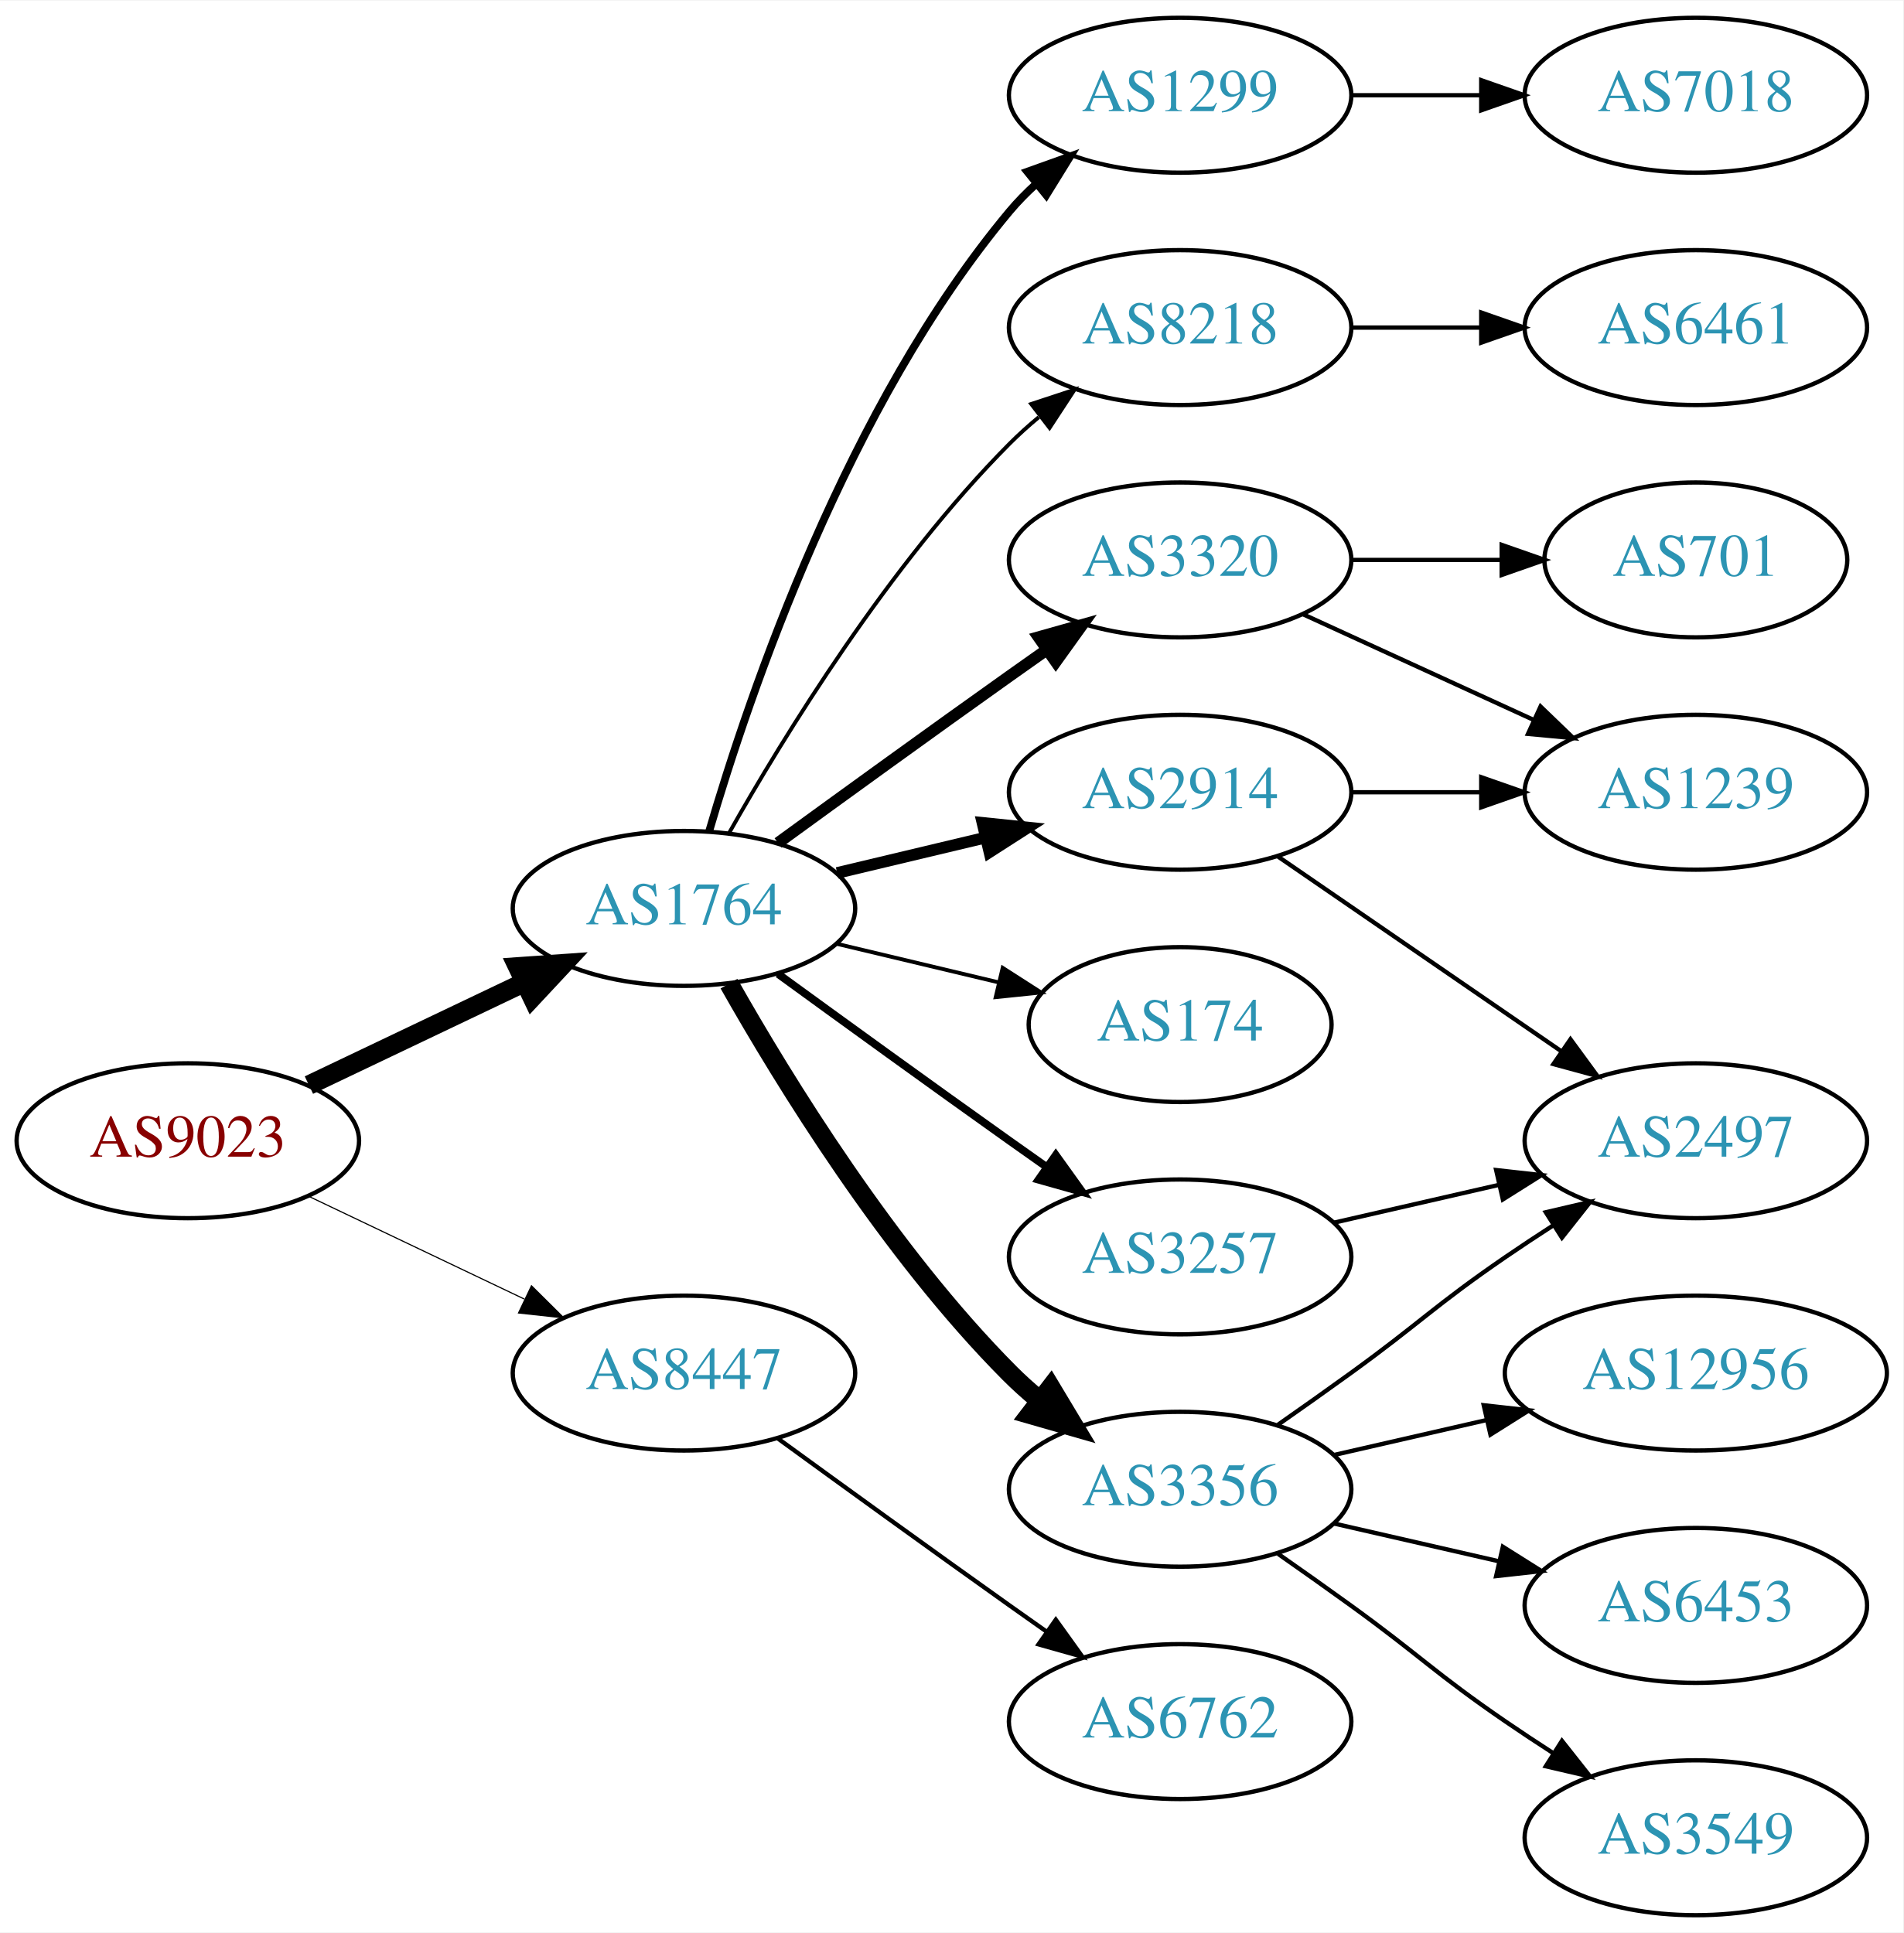
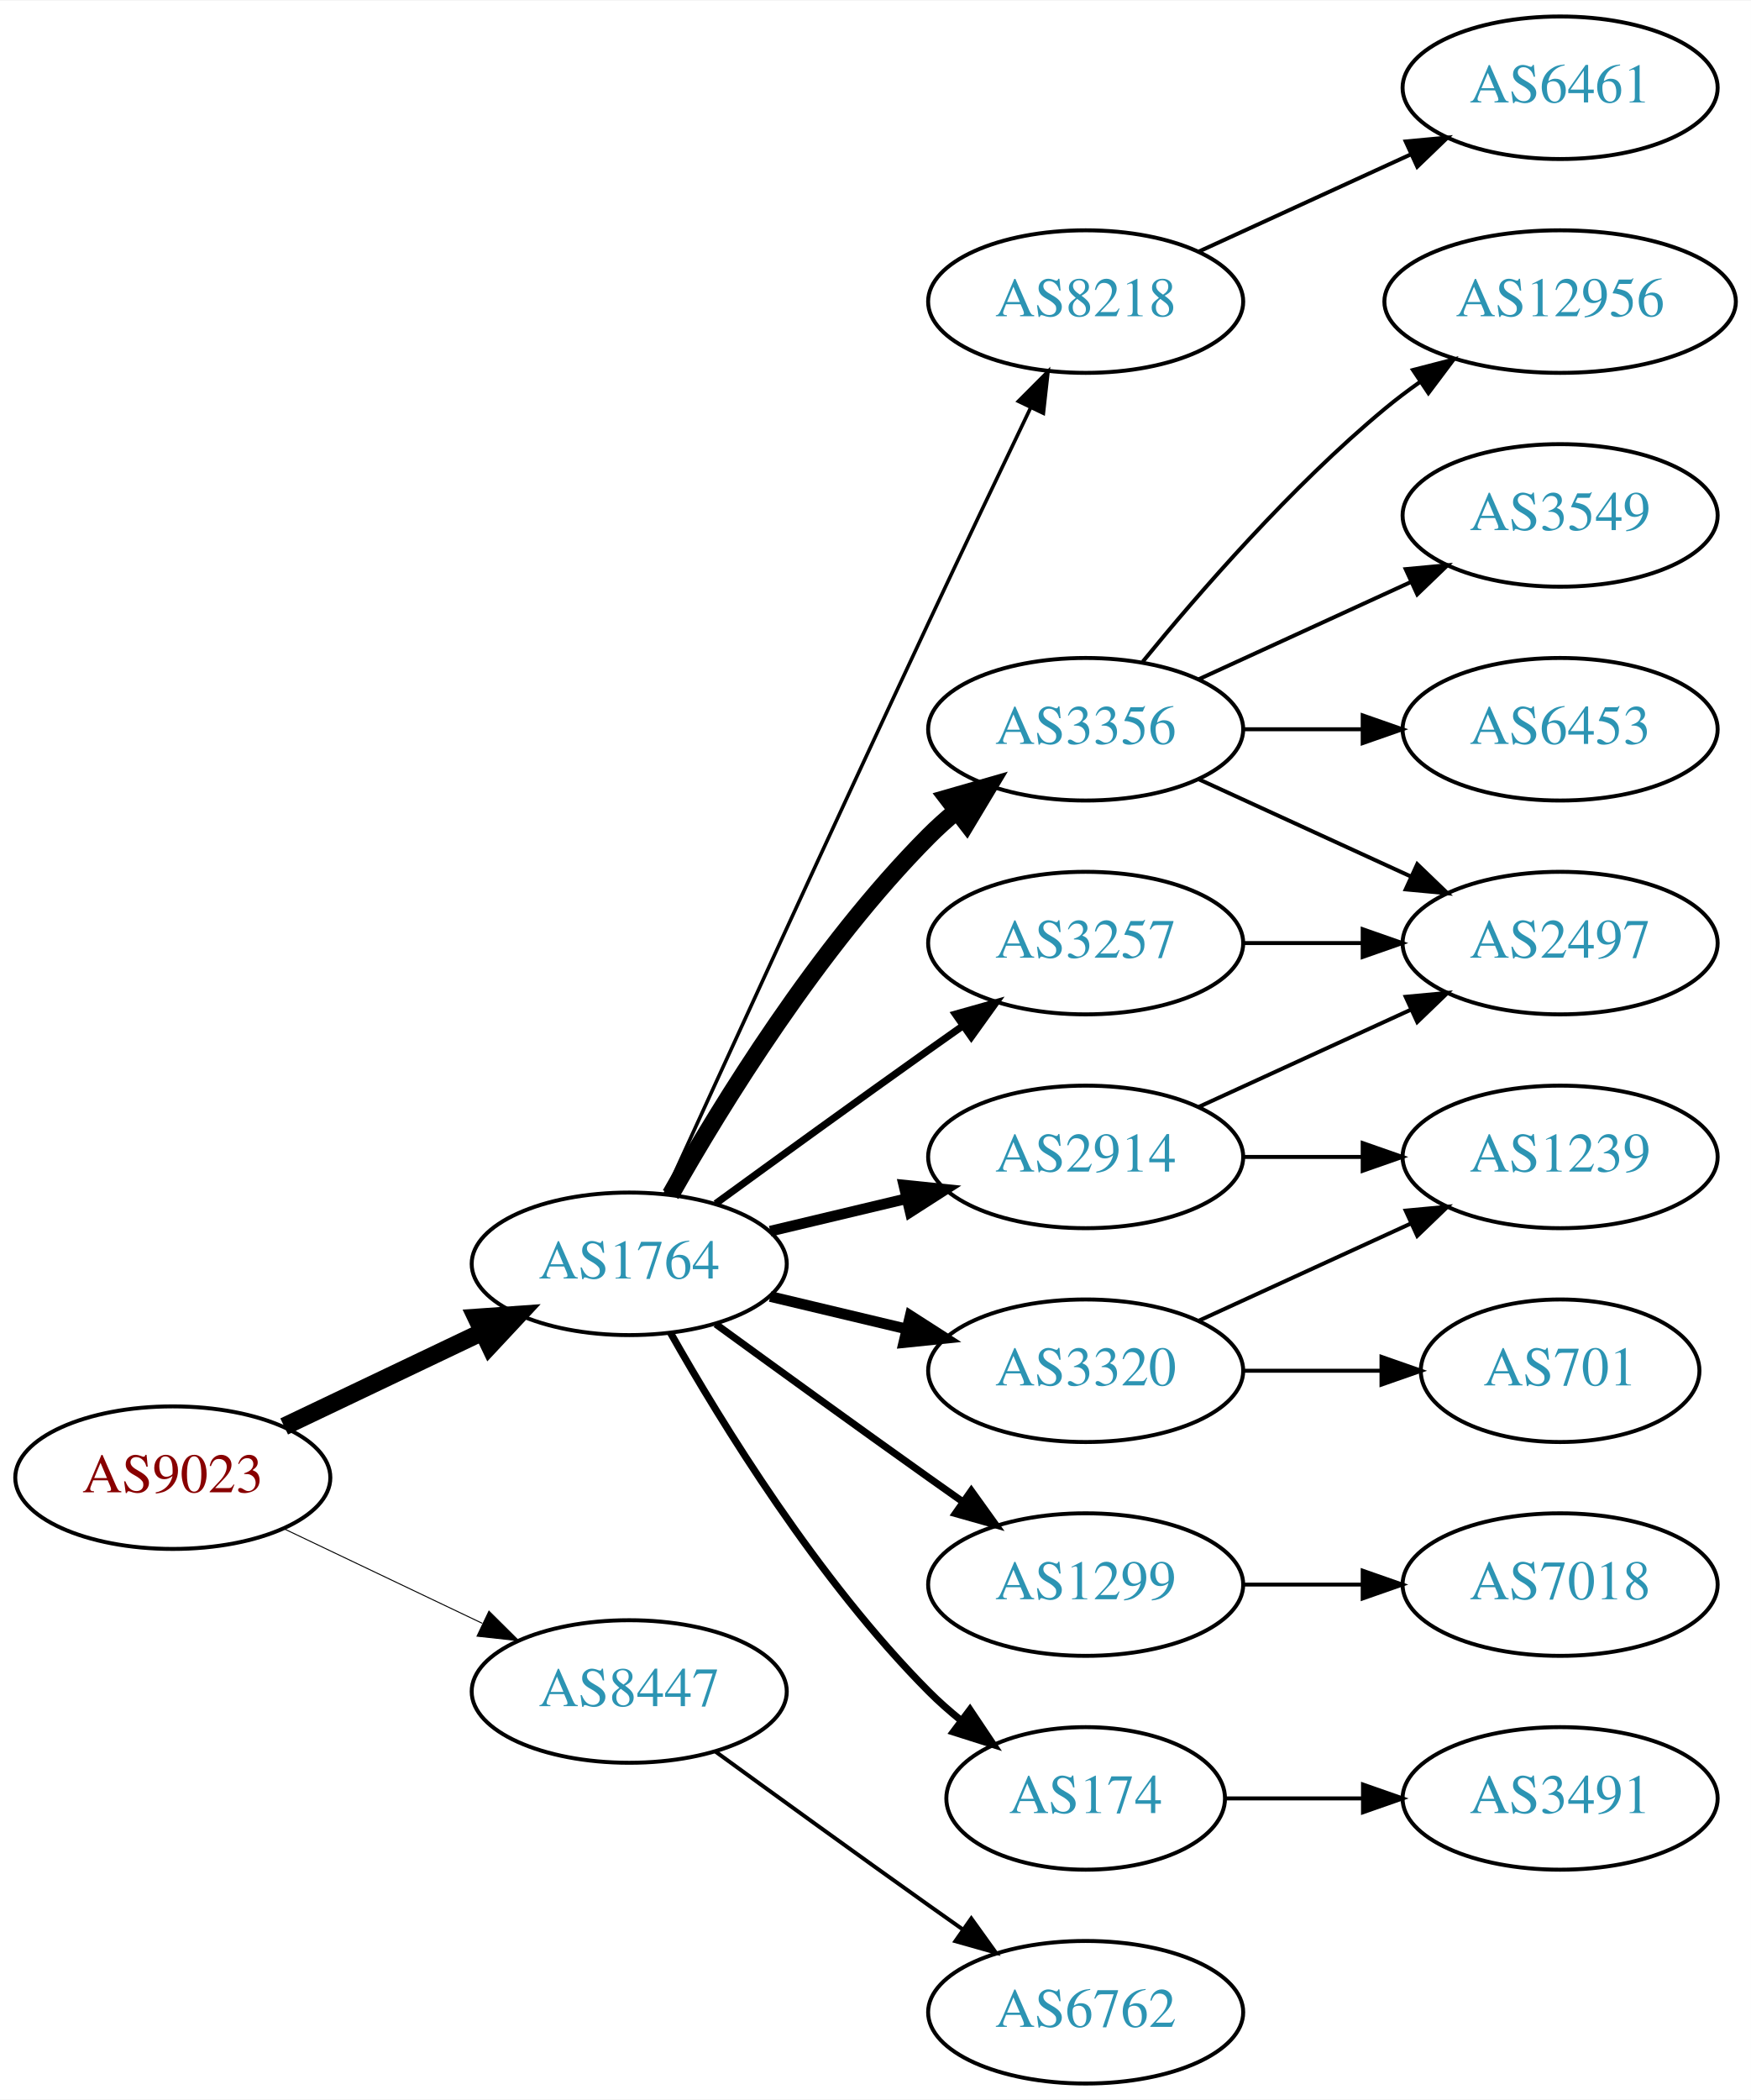
- <svg xmlns="http://www.w3.org/2000/svg" xmlns:xlink="http://www.w3.org/1999/xlink" width="442pt" height="449pt" viewBox="0.00 0.00 442.27 449.00">
-   <g id="graph0" class="graph" transform="scale(1 1) rotate(0) translate(4 445)">
-     <polygon fill="white" stroke="none" points="-4,4 -4,-445 438.271,-445 438.271,4 -4,4" />
+ <svg xmlns="http://www.w3.org/2000/svg" xmlns:xlink="http://www.w3.org/1999/xlink" width="442pt" height="530pt" viewBox="0.00 0.00 442.27 530.00">
+   <g id="graph0" class="graph" transform="scale(1 1) rotate(0) translate(4 526)">
+     <polygon fill="white" stroke="none" points="-4,4 -4,-526 438.271,-526 438.271,4 -4,4" />
    <g id="node1" class="node">
      <g id="a_node1">
        <a xlink:href="/asn/9023" xlink:title="AS9023 ~ Oesterreichische Lotterien GmbH [AT]">
-           <ellipse fill="#ffffff" stroke="black" cx="39.647" cy="-180" rx="39.794" ry="18" />
-           <text text-anchor="middle" x="39.647" y="-176.3" font-family="Times,serif" font-size="14.00" fill="#880000">AS9023</text>
+           <ellipse fill="#ffffff" stroke="black" cx="39.647" cy="-153" rx="39.794" ry="18" />
+           <text text-anchor="middle" x="39.647" y="-149.3" font-family="Times,serif" font-size="14.00" fill="#880000">AS9023</text>
        </a>
      </g>
    </g>
    <g id="node2" class="node">
      <g id="a_node2">
        <a xlink:href="/asn/1764" xlink:title="AS1764 ~ NEXTLAYER-AS [AT]">
-           <ellipse fill="#ffffff" stroke="black" cx="154.939" cy="-234" rx="39.794" ry="18" />
-           <text text-anchor="middle" x="154.939" y="-230.3" font-family="Times,serif" font-size="14.00" fill="#2c94b3">AS1764</text>
+           <ellipse fill="#ffffff" stroke="black" cx="154.939" cy="-207" rx="39.794" ry="18" />
+           <text text-anchor="middle" x="154.939" y="-203.3" font-family="Times,serif" font-size="14.00" fill="#2c94b3">AS1764</text>
        </a>
      </g>
    </g>
    <g id="edge1" class="edge">
-       <path fill="none" stroke="black" stroke-width="4.5" d="M67.783,-192.934C82.777,-200.081 101.598,-209.052 117.821,-216.785" />
-       <polygon fill="black" stroke="black" stroke-width="4.5" points="116.303,-220.423 127.024,-221.171 119.692,-213.314 116.303,-220.423" />
+       <path fill="none" stroke="black" stroke-width="4.5" d="M67.783,-165.934C82.777,-173.081 101.598,-182.052 117.821,-189.785" />
+       <polygon fill="black" stroke="black" stroke-width="4.5" points="116.303,-193.423 127.024,-194.171 119.692,-186.314 116.303,-193.423" />
    </g>
    <g id="node3" class="node">
      <g id="a_node3">
        <a xlink:href="/asn/8447" xlink:title="AS8447 ~ A1 Telekom Austria AG [AT]">
-           <ellipse fill="#ffffff" stroke="black" cx="154.939" cy="-126" rx="39.794" ry="18" />
-           <text text-anchor="middle" x="154.939" y="-122.3" font-family="Times,serif" font-size="14.00" fill="#2c94b3">AS8447</text>
+           <ellipse fill="#ffffff" stroke="black" cx="154.939" cy="-99" rx="39.794" ry="18" />
+           <text text-anchor="middle" x="154.939" y="-95.3" font-family="Times,serif" font-size="14.00" fill="#2c94b3">AS8447</text>
        </a>
      </g>
    </g>
    <g id="edge2" class="edge">
-       <path fill="none" stroke="black" stroke-width="0.265" d="M67.783,-167.066C82.777,-159.919 101.598,-150.948 117.821,-143.215" />
-       <polygon fill="black" stroke="black" stroke-width="0.265" points="119.503,-146.291 127.024,-138.829 116.491,-139.972 119.503,-146.291" />
+       <path fill="none" stroke="black" stroke-width="0.25" d="M67.783,-140.066C82.777,-132.919 101.598,-123.948 117.821,-116.215" />
+       <polygon fill="black" stroke="black" stroke-width="0.25" points="119.503,-119.291 127.024,-111.829 116.491,-112.972 119.503,-119.291" />
    </g>
    <g id="node4" class="node">
      <g id="a_node4">
        <a xlink:href="/asn/2914" xlink:title="AS2914 ~ NTT America, Inc. [US]">
-           <ellipse fill="#ffffff" stroke="black" cx="270.232" cy="-261" rx="39.794" ry="18" />
-           <text text-anchor="middle" x="270.232" y="-257.3" font-family="Times,serif" font-size="14.00" fill="#2c94b3">AS2914</text>
+           <ellipse fill="#ffffff" stroke="black" cx="270.232" cy="-234" rx="39.794" ry="18" />
+           <text text-anchor="middle" x="270.232" y="-230.3" font-family="Times,serif" font-size="14.00" fill="#2c94b3">AS2914</text>
        </a>
      </g>
    </g>
    <g id="edge3" class="edge">
-       <path fill="none" stroke="black" stroke-width="2.7" d="M190.547,-242.248C201.418,-244.838 213.572,-247.735 225.015,-250.462" />
-       <polygon fill="black" stroke="black" stroke-width="2.7" points="224.298,-253.889 234.837,-252.803 225.921,-247.08 224.298,-253.889" />
+       <path fill="none" stroke="black" stroke-width="2.7" d="M190.547,-215.248C201.418,-217.838 213.572,-220.735 225.015,-223.462" />
+       <polygon fill="black" stroke="black" stroke-width="2.7" points="224.298,-226.889 234.837,-225.803 225.921,-220.08 224.298,-226.889" />
    </g>
    <g id="node5" class="node">
      <g id="a_node5">
-         <a xlink:href="/asn/8218" xlink:title="AS8218 ~ legacy Neotelecoms [FR]">
-           <ellipse fill="#ffffff" stroke="black" cx="270.232" cy="-369" rx="39.794" ry="18" />
-           <text text-anchor="middle" x="270.232" y="-365.3" font-family="Times,serif" font-size="14.00" fill="#2c94b3">AS8218</text>
+         <a xlink:href="/asn/3356" xlink:title="AS3356 ~ Level 3 Parent, LLC [US]">
+           <ellipse fill="#ffffff" stroke="black" cx="270.232" cy="-342" rx="39.794" ry="18" />
+           <text text-anchor="middle" x="270.232" y="-338.3" font-family="Times,serif" font-size="14.00" fill="#2c94b3">AS3356</text>
        </a>
      </g>
    </g>
    <g id="edge4" class="edge">
-       <path fill="none" stroke="black" stroke-width="0.9" d="M165.399,-251.49C178.181,-274.096 202.613,-313.886 230.586,-342 232.697,-344.121 234.993,-346.188 237.378,-348.171" />
-       <polygon fill="black" stroke="black" stroke-width="0.9" points="235.631,-351.242 245.694,-354.556 239.894,-345.69 235.631,-351.242" />
+       <path fill="none" stroke="black" stroke-width="4.5" d="M165.399,-224.49C178.181,-247.096 202.613,-286.886 230.586,-315 232.697,-317.121 234.993,-319.188 237.378,-321.171" />
+       <polygon fill="black" stroke="black" stroke-width="4.5" points="235.364,-324.589 245.694,-327.556 240.16,-318.343 235.364,-324.589" />
    </g>
    <g id="node6" class="node">
      <g id="a_node6">
-         <a xlink:href="/asn/3320" xlink:title="AS3320 ~ DTAG [DE]">
-           <ellipse fill="#ffffff" stroke="black" cx="270.232" cy="-315" rx="39.794" ry="18" />
-           <text text-anchor="middle" x="270.232" y="-311.3" font-family="Times,serif" font-size="14.00" fill="#2c94b3">AS3320</text>
+         <a xlink:href="/asn/1299" xlink:title="AS1299 ~ Telia Carrier [EU]">
+           <ellipse fill="#ffffff" stroke="black" cx="270.232" cy="-126" rx="39.794" ry="18" />
+           <text text-anchor="middle" x="270.232" y="-122.3" font-family="Times,serif" font-size="14.00" fill="#2c94b3">AS1299</text>
        </a>
      </g>
    </g>
    <g id="edge5" class="edge">
-       <path fill="none" stroke="black" stroke-width="2.7" d="M176.788,-249.222C191.722,-260.091 212.335,-275.025 230.586,-288 233.406,-290.005 236.349,-292.085 239.297,-294.159" />
-       <polygon fill="black" stroke="black" stroke-width="2.7" points="237.325,-297.05 247.522,-299.926 241.344,-291.319 237.325,-297.05" />
+       <path fill="none" stroke="black" stroke-width="1.8" d="M176.788,-191.778C191.722,-180.909 212.335,-165.975 230.586,-153 233.406,-150.995 236.349,-148.915 239.297,-146.841" />
+       <polygon fill="black" stroke="black" stroke-width="1.8" points="241.344,-149.681 247.522,-141.074 237.325,-143.95 241.344,-149.681" />
    </g>
    <g id="node7" class="node">
      <g id="a_node7">
-         <a xlink:href="/asn/174" xlink:title="AS174 ~ Cogent Communications [US]">
-           <ellipse fill="#ffffff" stroke="black" cx="270.232" cy="-207" rx="35.194" ry="18" />
-           <text text-anchor="middle" x="270.232" y="-203.3" font-family="Times,serif" font-size="14.00" fill="#2c94b3">AS174</text>
+         <a xlink:href="/asn/3320" xlink:title="AS3320 ~ DTAG [DE]">
+           <ellipse fill="#ffffff" stroke="black" cx="270.232" cy="-180" rx="39.794" ry="18" />
+           <text text-anchor="middle" x="270.232" y="-176.3" font-family="Times,serif" font-size="14.00" fill="#2c94b3">AS3320</text>
        </a>
      </g>
    </g>
    <g id="edge6" class="edge">
-       <path fill="none" stroke="black" stroke-width="0.9" d="M190.547,-225.752C202.341,-222.942 215.646,-219.771 227.913,-216.847" />
-       <polygon fill="black" stroke="black" stroke-width="0.9" points="229.002,-220.186 237.918,-214.463 227.379,-213.376 229.002,-220.186" />
+       <path fill="none" stroke="black" stroke-width="2.7" d="M190.547,-198.752C201.418,-196.162 213.572,-193.265 225.015,-190.538" />
+       <polygon fill="black" stroke="black" stroke-width="2.7" points="225.921,-193.92 234.837,-188.197 224.298,-187.111 225.921,-193.92" />
    </g>
    <g id="node8" class="node">
      <g id="a_node8">
        <a xlink:href="/asn/3257" xlink:title="AS3257 ~ GTT [DE]">
-           <ellipse fill="#ffffff" stroke="black" cx="270.232" cy="-153" rx="39.794" ry="18" />
-           <text text-anchor="middle" x="270.232" y="-149.3" font-family="Times,serif" font-size="14.00" fill="#2c94b3">AS3257</text>
+           <ellipse fill="#ffffff" stroke="black" cx="270.232" cy="-288" rx="39.794" ry="18" />
+           <text text-anchor="middle" x="270.232" y="-284.3" font-family="Times,serif" font-size="14.00" fill="#2c94b3">AS3257</text>
        </a>
      </g>
    </g>
    <g id="edge7" class="edge">
-       <path fill="none" stroke="black" stroke-width="1.8" d="M176.788,-218.778C191.722,-207.909 212.335,-192.975 230.586,-180 233.406,-177.995 236.349,-175.915 239.297,-173.841" />
-       <polygon fill="black" stroke="black" stroke-width="1.8" points="241.344,-176.681 247.522,-168.074 237.325,-170.95 241.344,-176.681" />
+       <path fill="none" stroke="black" stroke-width="1.8" d="M176.788,-222.222C191.722,-233.091 212.335,-248.025 230.586,-261 233.406,-263.005 236.349,-265.085 239.297,-267.159" />
+       <polygon fill="black" stroke="black" stroke-width="1.8" points="237.325,-270.05 247.522,-272.926 241.344,-264.319 237.325,-270.05" />
    </g>
    <g id="node9" class="node">
      <g id="a_node9">
-         <a xlink:href="/asn/3356" xlink:title="AS3356 ~ Level 3 Parent, LLC [US]">
-           <ellipse fill="#ffffff" stroke="black" cx="270.232" cy="-99" rx="39.794" ry="18" />
-           <text text-anchor="middle" x="270.232" y="-95.3" font-family="Times,serif" font-size="14.00" fill="#2c94b3">AS3356</text>
+         <a xlink:href="/asn/174" xlink:title="AS174 ~ Cogent Communications [US]">
+           <ellipse fill="#ffffff" stroke="black" cx="270.232" cy="-72" rx="35.194" ry="18" />
+           <text text-anchor="middle" x="270.232" y="-68.3" font-family="Times,serif" font-size="14.00" fill="#2c94b3">AS174</text>
        </a>
      </g>
    </g>
    <g id="edge8" class="edge">
-       <path fill="none" stroke="black" stroke-width="4.5" d="M165.399,-216.51C178.181,-193.904 202.613,-154.114 230.586,-126 232.697,-123.879 234.993,-121.812 237.378,-119.829" />
-       <polygon fill="black" stroke="black" stroke-width="4.5" points="240.16,-122.657 245.694,-113.444 235.364,-116.411 240.16,-122.657" />
+       <path fill="none" stroke="black" stroke-width="1.8" d="M165.399,-189.51C178.181,-166.904 202.613,-127.114 230.586,-99 233.086,-96.487 235.847,-94.052 238.708,-91.739" />
+       <polygon fill="black" stroke="black" stroke-width="1.8" points="241.008,-94.389 246.905,-85.587 236.806,-88.79 241.008,-94.389" />
    </g>
    <g id="node10" class="node">
      <g id="a_node10">
-         <a xlink:href="/asn/1299" xlink:title="AS1299 ~ Telia Carrier [EU]">
-           <ellipse fill="#ffffff" stroke="black" cx="270.232" cy="-423" rx="39.794" ry="18" />
-           <text text-anchor="middle" x="270.232" y="-419.3" font-family="Times,serif" font-size="14.00" fill="#2c94b3">AS1299</text>
+         <a xlink:href="/asn/8218" xlink:title="AS8218 ~ legacy Neotelecoms [FR]">
+           <ellipse fill="#ffffff" stroke="black" cx="270.232" cy="-450" rx="39.794" ry="18" />
+           <text text-anchor="middle" x="270.232" y="-446.3" font-family="Times,serif" font-size="14.00" fill="#2c94b3">AS8218</text>
        </a>
      </g>
    </g>
    <g id="edge9" class="edge">
-       <path fill="none" stroke="black" stroke-width="1.8" d="M160.814,-252.002C170.127,-283.844 192.944,-350.981 230.586,-396 232.456,-398.237 234.554,-400.374 236.781,-402.396" />
-       <polygon fill="black" stroke="black" stroke-width="1.8" points="234.724,-405.234 244.7,-408.804 239.128,-399.793 234.724,-405.234" />
-     </g>
-     <g id="node19" class="node">
-       <g id="a_node19">
+       <path fill="none" stroke="black" stroke-width="0.9" d="M163.926,-224.536C177.502,-254.296 206,-316.57 230.586,-369 239.077,-387.108 248.769,-407.421 256.323,-423.175" />
+       <polygon fill="black" stroke="black" stroke-width="0.9" points="253.237,-424.835 260.72,-432.335 259.548,-421.805 253.237,-424.835" />
+     </g>
+     <g id="node20" class="node">
+       <g id="a_node20">
        <a xlink:href="/asn/6762" xlink:title="AS6762 ~ TELECOM ITALIA SPARKLE S.p.A. [IT]">
-           <ellipse fill="#ffffff" stroke="black" cx="270.232" cy="-45" rx="39.794" ry="18" />
-           <text text-anchor="middle" x="270.232" y="-41.3" font-family="Times,serif" font-size="14.00" fill="#2c94b3">AS6762</text>
-         </a>
-       </g>
-     </g>
-     <g id="edge21" class="edge">
-       <path fill="none" stroke="black" d="M176.788,-110.778C191.722,-99.909 212.335,-84.975 230.586,-72 233.406,-69.995 236.349,-67.915 239.297,-65.841" />
-       <polygon fill="black" stroke="black" points="241.344,-68.681 247.522,-60.074 237.325,-62.95 241.344,-68.681" />
-     </g>
-     <g id="node12" class="node">
-       <g id="a_node12">
-         <a xlink:href="/asn/1239" xlink:title="AS1239 ~ Sprint [US]">
-           <ellipse fill="#ffffff" stroke="black" cx="390.075" cy="-261" rx="39.794" ry="18" />
-           <text text-anchor="middle" x="390.075" y="-257.3" font-family="Times,serif" font-size="14.00" fill="#2c94b3">AS1239</text>
-         </a>
-       </g>
-     </g>
-     <g id="edge19" class="edge">
-       <path fill="none" stroke="black" d="M310.145,-261C319.698,-261 330.048,-261 340.011,-261" />
-       <polygon fill="black" stroke="black" points="340.203,-264.5 350.203,-261 340.203,-257.5 340.203,-264.5" />
+           <ellipse fill="#ffffff" stroke="black" cx="270.232" cy="-18" rx="39.794" ry="18" />
+           <text text-anchor="middle" x="270.232" y="-14.3" font-family="Times,serif" font-size="14.00" fill="#2c94b3">AS6762</text>
+         </a>
+       </g>
+     </g>
+     <g id="edge22" class="edge">
+       <path fill="none" stroke="black" d="M176.788,-83.778C191.722,-72.909 212.335,-57.975 230.586,-45 233.406,-42.995 236.349,-40.915 239.297,-38.841" />
+       <polygon fill="black" stroke="black" points="241.344,-41.681 247.522,-33.074 237.325,-35.95 241.344,-41.681" />
    </g>
    <g id="node14" class="node">
      <g id="a_node14">
        <a xlink:href="/asn/2497" xlink:title="AS2497 ~ Internet Initiative Japan Inc. [JP]">
-           <ellipse fill="#ffffff" stroke="black" cx="390.075" cy="-180" rx="39.794" ry="18" />
-           <text text-anchor="middle" x="390.075" y="-176.3" font-family="Times,serif" font-size="14.00" fill="#2c94b3">AS2497</text>
+           <ellipse fill="#ffffff" stroke="black" cx="390.075" cy="-288" rx="39.794" ry="18" />
+           <text text-anchor="middle" x="390.075" y="-284.3" font-family="Times,serif" font-size="14.00" fill="#2c94b3">AS2497</text>
+         </a>
+       </g>
+     </g>
+     <g id="edge19" class="edge">
+       <path fill="none" stroke="black" d="M298.861,-246.661C314.818,-253.973 335.089,-263.261 352.371,-271.181" />
+       <polygon fill="black" stroke="black" points="351.07,-274.435 361.619,-275.419 353.986,-268.071 351.07,-274.435" />
+     </g>
+     <g id="node16" class="node">
+       <g id="a_node16">
+         <a xlink:href="/asn/1239" xlink:title="AS1239 ~ Sprint [US]">
+           <ellipse fill="#ffffff" stroke="black" cx="390.075" cy="-234" rx="39.794" ry="18" />
+           <text text-anchor="middle" x="390.075" y="-230.3" font-family="Times,serif" font-size="14.00" fill="#2c94b3">AS1239</text>
        </a>
      </g>
    </g>
    <g id="edge20" class="edge">
-       <path fill="none" stroke="black" d="M292.847,-246.143C311.335,-233.435 338.149,-215.005 358.778,-200.825" />
-       <polygon fill="black" stroke="black" points="360.94,-203.586 367.199,-195.037 356.975,-197.817 360.94,-203.586" />
+       <path fill="none" stroke="black" d="M310.145,-234C319.698,-234 330.048,-234 340.011,-234" />
+       <polygon fill="black" stroke="black" points="340.203,-237.5 350.203,-234 340.203,-230.5 340.203,-237.5" />
    </g>
    <g id="node11" class="node">
      <g id="a_node11">
-         <a xlink:href="/asn/6461" xlink:title="AS6461 ~ Zayo Bandwidth [US]">
-           <ellipse fill="#ffffff" stroke="black" cx="390.075" cy="-369" rx="39.794" ry="18" />
-           <text text-anchor="middle" x="390.075" y="-365.3" font-family="Times,serif" font-size="14.00" fill="#2c94b3">AS6461</text>
+         <a xlink:href="/asn/6453" xlink:title="AS6453 ~ TATA COMMUNICATIONS (AMERICA) INC [US]">
+           <ellipse fill="#ffffff" stroke="black" cx="390.075" cy="-342" rx="39.794" ry="18" />
+           <text text-anchor="middle" x="390.075" y="-338.3" font-family="Times,serif" font-size="14.00" fill="#2c94b3">AS6453</text>
        </a>
      </g>
    </g>
    <g id="edge10" class="edge">
-       <path fill="none" stroke="black" d="M310.145,-369C319.698,-369 330.048,-369 340.011,-369" />
-       <polygon fill="black" stroke="black" points="340.203,-372.5 350.203,-369 340.203,-365.5 340.203,-372.5" />
+       <path fill="none" stroke="black" d="M310.145,-342C319.698,-342 330.048,-342 340.011,-342" />
+       <polygon fill="black" stroke="black" points="340.203,-345.5 350.203,-342 340.203,-338.5 340.203,-345.5" />
+     </g>
+     <g id="node12" class="node">
+       <g id="a_node12">
+         <a xlink:href="/asn/12956" xlink:title="AS12956 ~ TELXIUS [ES]">
+           <ellipse fill="#ffffff" stroke="black" cx="390.075" cy="-450" rx="44.393" ry="18" />
+           <text text-anchor="middle" x="390.075" y="-446.3" font-family="Times,serif" font-size="14.00" fill="#2c94b3">AS12956</text>
+         </a>
+       </g>
    </g>
    <g id="edge11" class="edge">
-       <path fill="none" stroke="black" d="M298.861,-302.339C314.818,-295.027 335.089,-285.739 352.371,-277.819" />
-       <polygon fill="black" stroke="black" points="353.986,-280.929 361.619,-273.581 351.07,-274.565 353.986,-280.929" />
+       <path fill="none" stroke="black" d="M284.651,-359.065C298.766,-376.375 322.181,-403.345 345.879,-423 348.617,-425.271 351.56,-427.494 354.578,-429.63" />
+       <polygon fill="black" stroke="black" points="352.909,-432.725 363.166,-435.379 356.804,-426.908 352.909,-432.725" />
    </g>
    <g id="node13" class="node">
      <g id="a_node13">
-         <a xlink:href="/asn/701" xlink:title="AS701 ~ UUNET [US]">
-           <ellipse fill="#ffffff" stroke="black" cx="390.075" cy="-315" rx="35.194" ry="18" />
-           <text text-anchor="middle" x="390.075" y="-311.3" font-family="Times,serif" font-size="14.00" fill="#2c94b3">AS701</text>
+         <a xlink:href="/asn/3549" xlink:title="AS3549 ~ Level 3 Parent, LLC [US]">
+           <ellipse fill="#ffffff" stroke="black" cx="390.075" cy="-396" rx="39.794" ry="18" />
+           <text text-anchor="middle" x="390.075" y="-392.3" font-family="Times,serif" font-size="14.00" fill="#2c94b3">AS3549</text>
        </a>
      </g>
    </g>
    <g id="edge12" class="edge">
-       <path fill="none" stroke="black" d="M310.145,-315C321.232,-315 333.391,-315 344.774,-315" />
-       <polygon fill="black" stroke="black" points="344.955,-318.5 354.955,-315 344.955,-311.5 344.955,-318.5" />
-     </g>
-     <g id="edge17" class="edge">
-       <path fill="none" stroke="black" d="M305.952,-160.955C317.952,-163.704 331.572,-166.825 344.265,-169.733" />
-       <polygon fill="black" stroke="black" points="343.668,-173.187 354.197,-172.009 345.231,-166.364 343.668,-173.187" />
+       <path fill="none" stroke="black" d="M298.861,-354.661C314.818,-361.973 335.089,-371.261 352.371,-379.181" />
+       <polygon fill="black" stroke="black" points="351.07,-382.435 361.619,-383.419 353.986,-376.071 351.07,-382.435" />
    </g>
    <g id="edge13" class="edge">
-       <path fill="none" stroke="black" d="M292.989,-114.009C298.524,-117.879 304.443,-122.064 309.879,-126 326.079,-137.729 329.384,-141.689 345.879,-153 349.407,-155.419 353.145,-157.889 356.886,-160.302" />
-       <polygon fill="black" stroke="black" points="355.207,-163.382 365.526,-165.784 358.957,-157.472 355.207,-163.382" />
+       <path fill="none" stroke="black" d="M298.861,-329.339C314.818,-322.027 335.089,-312.739 352.371,-304.819" />
+       <polygon fill="black" stroke="black" points="353.986,-307.929 361.619,-300.581 351.07,-301.565 353.986,-307.929" />
    </g>
    <g id="node15" class="node">
      <g id="a_node15">
-         <a xlink:href="/asn/6453" xlink:title="AS6453 ~ TATA COMMUNICATIONS (AMERICA) INC [US]">
-           <ellipse fill="#ffffff" stroke="black" cx="390.075" cy="-72" rx="39.794" ry="18" />
-           <text text-anchor="middle" x="390.075" y="-68.3" font-family="Times,serif" font-size="14.00" fill="#2c94b3">AS6453</text>
+         <a xlink:href="/asn/7018" xlink:title="AS7018 ~ AT&amp;T Services, Inc. [US]">
+           <ellipse fill="#ffffff" stroke="black" cx="390.075" cy="-126" rx="39.794" ry="18" />
+           <text text-anchor="middle" x="390.075" y="-122.3" font-family="Times,serif" font-size="14.00" fill="#2c94b3">AS7018</text>
        </a>
      </g>
    </g>
    <g id="edge14" class="edge">
-       <path fill="none" stroke="black" d="M305.952,-91.045C317.952,-88.296 331.572,-85.175 344.265,-82.267" />
-       <polygon fill="black" stroke="black" points="345.231,-85.636 354.197,-79.991 343.668,-78.813 345.231,-85.636" />
-     </g>
-     <g id="node16" class="node">
-       <g id="a_node16">
-         <a xlink:href="/asn/3549" xlink:title="AS3549 ~ Level 3 Parent, LLC [US]">
-           <ellipse fill="#ffffff" stroke="black" cx="390.075" cy="-18" rx="39.794" ry="18" />
-           <text text-anchor="middle" x="390.075" y="-14.3" font-family="Times,serif" font-size="14.00" fill="#2c94b3">AS3549</text>
-         </a>
-       </g>
+       <path fill="none" stroke="black" d="M310.145,-126C319.698,-126 330.048,-126 340.011,-126" />
+       <polygon fill="black" stroke="black" points="340.203,-129.5 350.203,-126 340.203,-122.5 340.203,-129.5" />
    </g>
    <g id="edge15" class="edge">
-       <path fill="none" stroke="black" d="M292.989,-83.991C298.524,-80.121 304.443,-75.936 309.879,-72 326.079,-60.271 329.384,-56.31 345.879,-45 349.407,-42.581 353.145,-40.111 356.886,-37.698" />
-       <polygon fill="black" stroke="black" points="358.957,-40.529 365.526,-32.216 355.207,-34.618 358.957,-40.529" />
+       <path fill="none" stroke="black" d="M298.861,-192.661C314.818,-199.973 335.089,-209.261 352.371,-217.181" />
+       <polygon fill="black" stroke="black" points="351.07,-220.435 361.619,-221.419 353.986,-214.071 351.07,-220.435" />
    </g>
    <g id="node17" class="node">
      <g id="a_node17">
-         <a xlink:href="/asn/12956" xlink:title="AS12956 ~ TELXIUS [ES]">
-           <ellipse fill="#ffffff" stroke="black" cx="390.075" cy="-126" rx="44.393" ry="18" />
-           <text text-anchor="middle" x="390.075" y="-122.3" font-family="Times,serif" font-size="14.00" fill="#2c94b3">AS12956</text>
+         <a xlink:href="/asn/701" xlink:title="AS701 ~ UUNET [US]">
+           <ellipse fill="#ffffff" stroke="black" cx="390.075" cy="-180" rx="35.194" ry="18" />
+           <text text-anchor="middle" x="390.075" y="-176.3" font-family="Times,serif" font-size="14.00" fill="#2c94b3">AS701</text>
        </a>
      </g>
    </g>
    <g id="edge16" class="edge">
-       <path fill="none" stroke="black" d="M305.952,-106.955C317.09,-109.507 329.625,-112.379 341.518,-115.104" />
-       <polygon fill="black" stroke="black" points="340.784,-118.526 351.313,-117.348 342.347,-111.703 340.784,-118.526" />
+       <path fill="none" stroke="black" d="M310.145,-180C321.232,-180 333.391,-180 344.774,-180" />
+       <polygon fill="black" stroke="black" points="344.955,-183.5 354.955,-180 344.955,-176.5 344.955,-183.5" />
+     </g>
+     <g id="edge18" class="edge">
+       <path fill="none" stroke="black" d="M310.145,-288C319.698,-288 330.048,-288 340.011,-288" />
+       <polygon fill="black" stroke="black" points="340.203,-291.5 350.203,-288 340.203,-284.5 340.203,-291.5" />
    </g>
    <g id="node18" class="node">
      <g id="a_node18">
-         <a xlink:href="/asn/7018" xlink:title="AS7018 ~ AT&amp;T Services, Inc. [US]">
-           <ellipse fill="#ffffff" stroke="black" cx="390.075" cy="-423" rx="39.794" ry="18" />
-           <text text-anchor="middle" x="390.075" y="-419.3" font-family="Times,serif" font-size="14.00" fill="#2c94b3">AS7018</text>
-         </a>
-       </g>
-     </g>
-     <g id="edge18" class="edge">
-       <path fill="none" stroke="black" d="M310.145,-423C319.698,-423 330.048,-423 340.011,-423" />
-       <polygon fill="black" stroke="black" points="340.203,-426.5 350.203,-423 340.203,-419.5 340.203,-426.5" />
+         <a xlink:href="/asn/3491" xlink:title="AS3491 ~ PCCW Global, Inc. [US]">
+           <ellipse fill="#ffffff" stroke="black" cx="390.075" cy="-72" rx="39.794" ry="18" />
+           <text text-anchor="middle" x="390.075" y="-68.3" font-family="Times,serif" font-size="14.00" fill="#2c94b3">AS3491</text>
+         </a>
+       </g>
+     </g>
+     <g id="edge17" class="edge">
+       <path fill="none" stroke="black" d="M305.634,-72C316.458,-72 328.626,-72 340.253,-72" />
+       <polygon fill="black" stroke="black" points="340.284,-75.5 350.284,-72 340.284,-68.5 340.284,-75.5" />
+     </g>
+     <g id="node19" class="node">
+       <g id="a_node19">
+         <a xlink:href="/asn/6461" xlink:title="AS6461 ~ Zayo Bandwidth [US]">
+           <ellipse fill="#ffffff" stroke="black" cx="390.075" cy="-504" rx="39.794" ry="18" />
+           <text text-anchor="middle" x="390.075" y="-500.3" font-family="Times,serif" font-size="14.00" fill="#2c94b3">AS6461</text>
+         </a>
+       </g>
+     </g>
+     <g id="edge21" class="edge">
+       <path fill="none" stroke="black" d="M298.861,-462.661C314.818,-469.973 335.089,-479.261 352.371,-487.181" />
+       <polygon fill="black" stroke="black" points="351.07,-490.435 361.619,-491.419 353.986,-484.071 351.07,-490.435" />
    </g>
  </g>
</svg>
